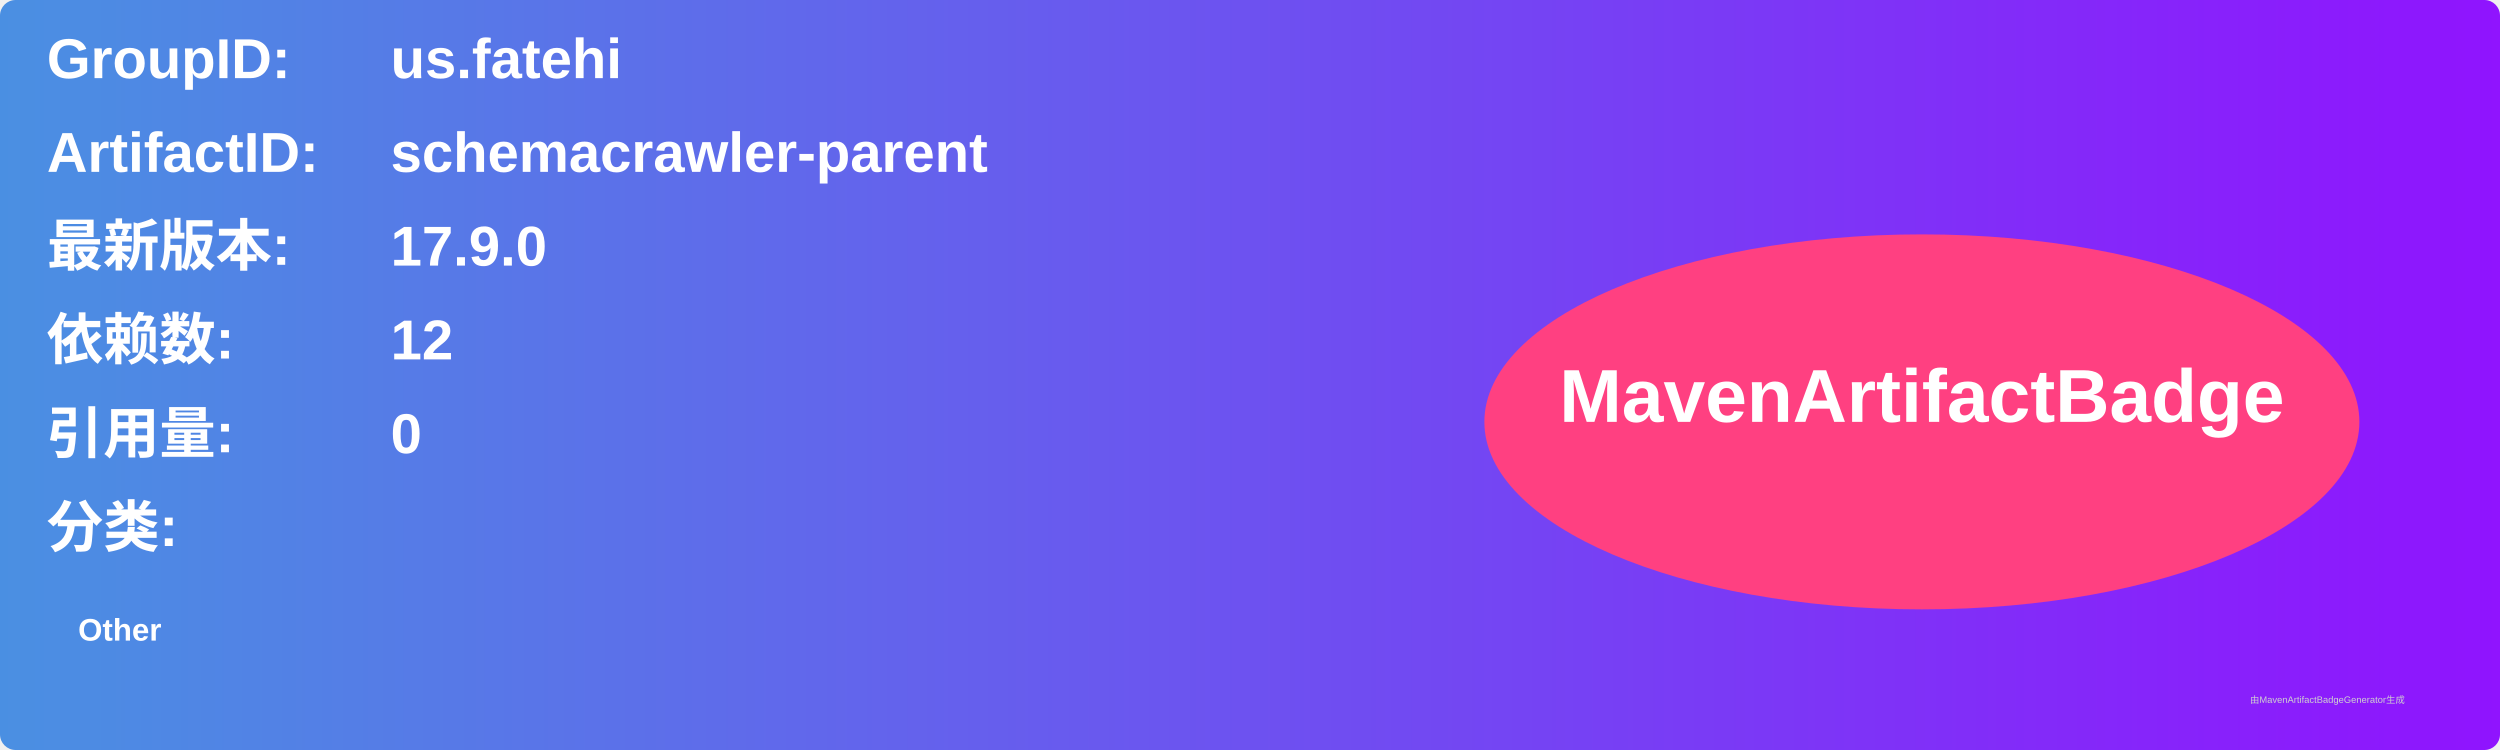
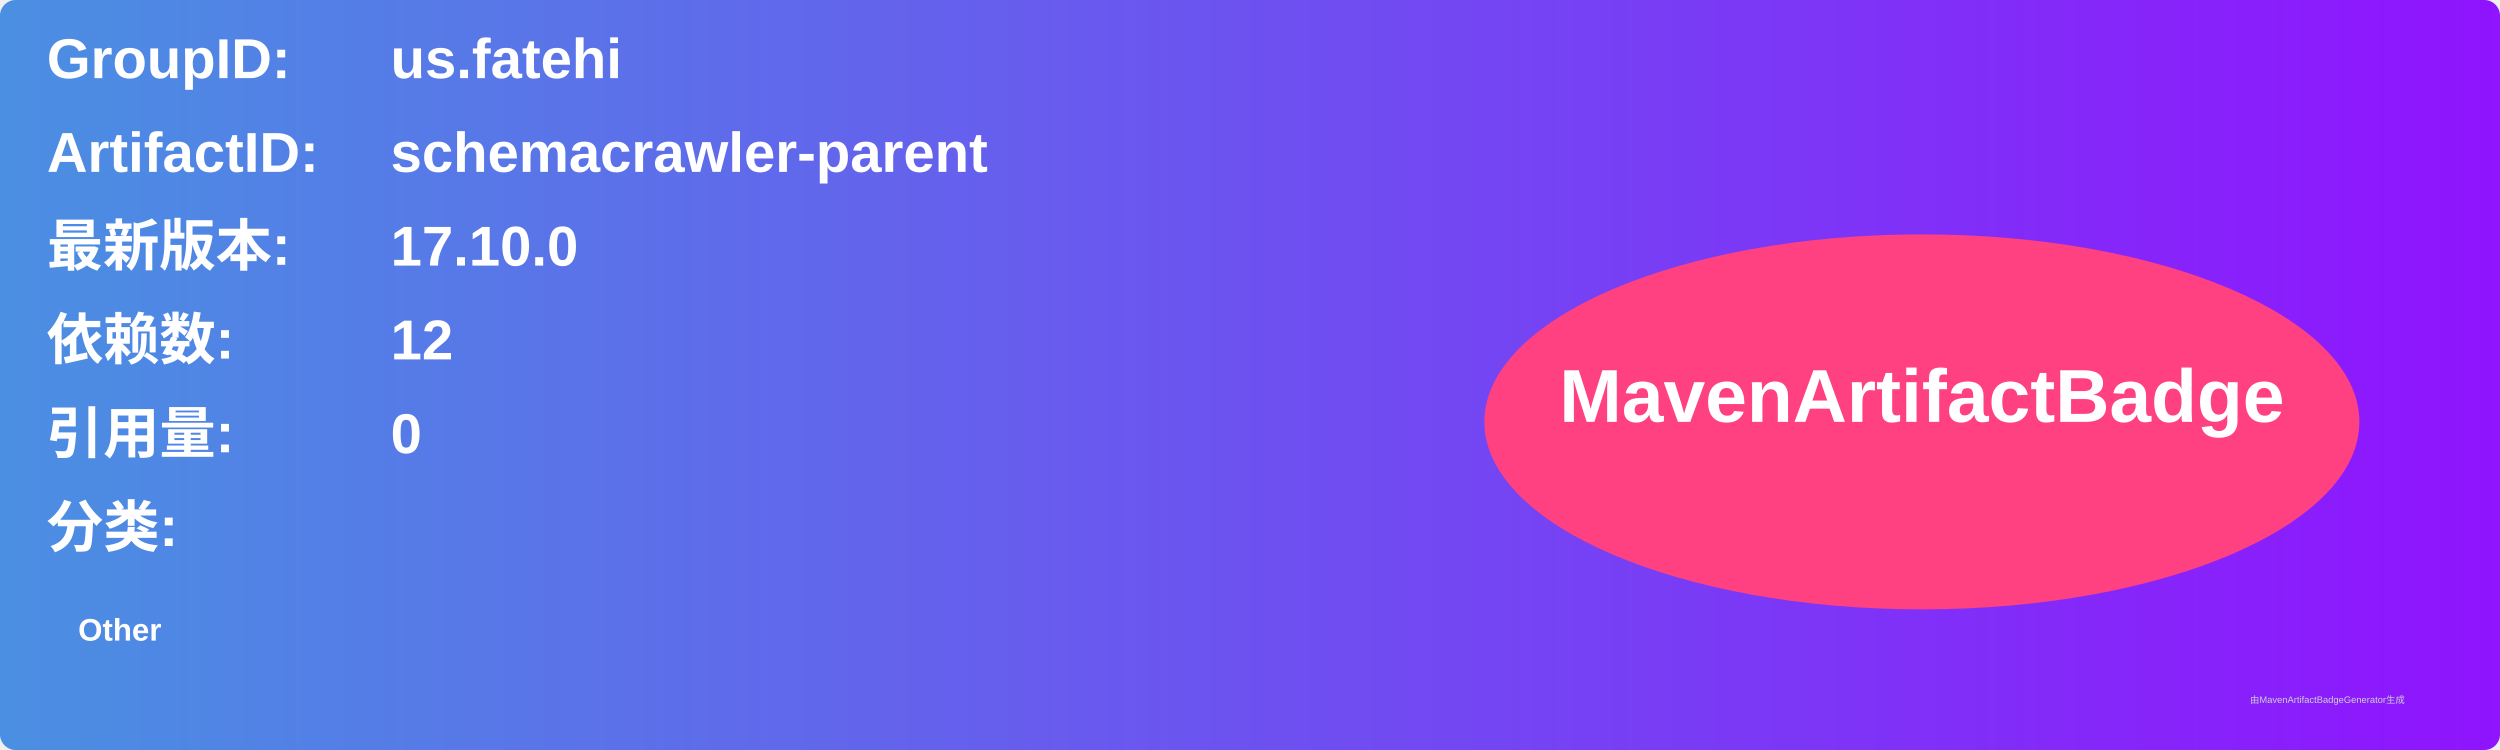
<svg xmlns="http://www.w3.org/2000/svg" width="800" height="240" viewBox="0 0 800 240">
  <linearGradient id="grad" x1="0%" y1="0%" x2="100%" y2="0%">
    <stop offset="0%" stop-color="#4a90e2" />
    <stop offset="100%" stop-color="#9013fe" />
  </linearGradient>
  <rect width="100%" height="100%" rx="5" ry="5" fill="url(#grad)" />
  <g transform="translate(15, 15)">
    <text x="0" y="10" font-family="Arial" font-size="18" fill="white" font-weight="bold" width="260">GroupID:</text>
    <text x="110" y="10" font-family="Arial" font-size="18" fill="white" font-weight="bold" width="460">us.fatehi</text>
    <text x="0" y="40" font-family="Arial" font-size="18" fill="white" font-weight="bold" width="260">ArtifactID:</text>
    <text x="110" y="40" font-family="Arial" font-size="18" fill="white" font-weight="bold" width="460">schemacrawler-parent</text>
    <text x="0" y="70" font-family="Arial" font-size="18" fill="white" font-weight="bold">最新版本:</text>
    <text x="110" y="70" font-family="Arial" font-size="18" fill="white" font-weight="bold">
-       <tspan font-weight="bold">17.9.0</tspan>
+       <tspan font-weight="bold">17.10.0</tspan>
    </text>
    <text x="0" y="100" font-family="Arial" font-size="18" fill="white" font-weight="bold">依赖数: </text>
    <text x="110" y="100" font-family="Arial" font-size="18" fill="white">
      <tspan font-weight="bold">12</tspan>
    </text>
    <text x="0" y="130" font-family="Arial" font-size="18" fill="white" font-weight="bold">引用量: </text>
    <text x="110" y="130" font-family="Arial" font-size="18" fill="white">
      <tspan font-weight="bold">0</tspan>
    </text>
    <text x="0" y="160" font-family="Arial" font-size="18" fill="white" font-weight="bold">分类:</text>
    <text x="10" y="190" font-family="Arial" font-size="10" fill="white">
      <tspan font-weight="bold">Other</tspan>
    </text>
    <ellipse cx="600" cy="120" rx="140" ry="60" fill="#ff4081" />
    <text x="600" y="120" text-anchor="middle" font-family="Arial" font-size="24" fill="white" font-weight="bold">MavenArtifactBadge</text>
  </g>
  <text x="720" y="225" font-family="Arial" font-size="3" fill="#d0d0d0">由MavenArtifactBadgeGenerator生成</text>
</svg>
